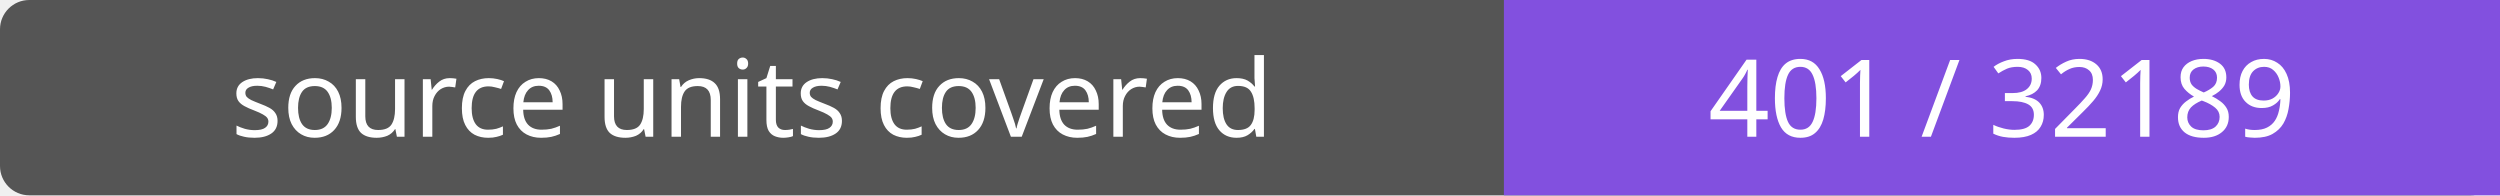
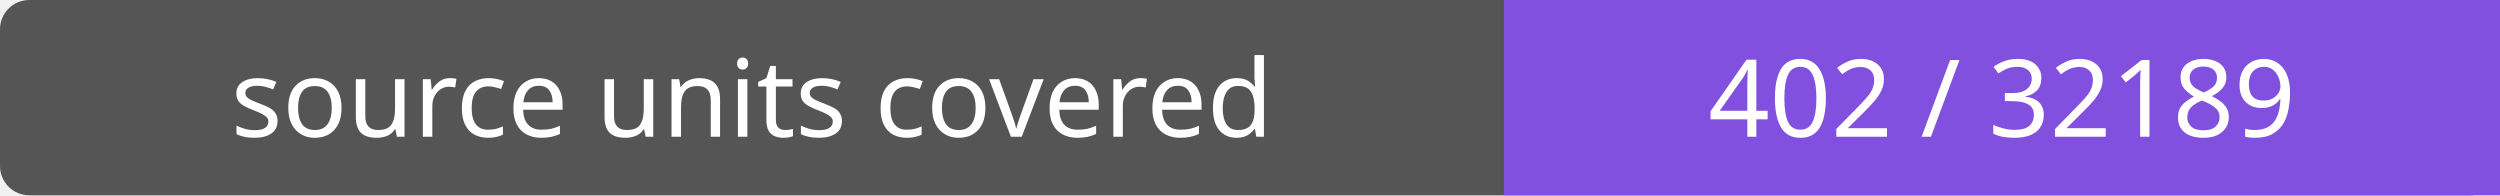
- <svg xmlns="http://www.w3.org/2000/svg" width="256" height="20" role="img" aria-label="source units covered: 401 / 32189">
+ <svg xmlns="http://www.w3.org/2000/svg" width="256" height="20" role="img" aria-label="source units covered: 402 / 32189">
  <rect width="256" height="20" rx="3" fill="#555" />
  <path fill="#8250df" d="M154 0h102v20H154z" />
  <g fill="#fff" text-anchor="middle" font-family="Verdana,sans-serif" font-size="11">
    <text x="77.0" y="14">source units covered</text>
-     <text x="205.0" y="14">401 / 32189</text>
+     <text x="205.0" y="14">402 / 32189</text>
  </g>
</svg>
